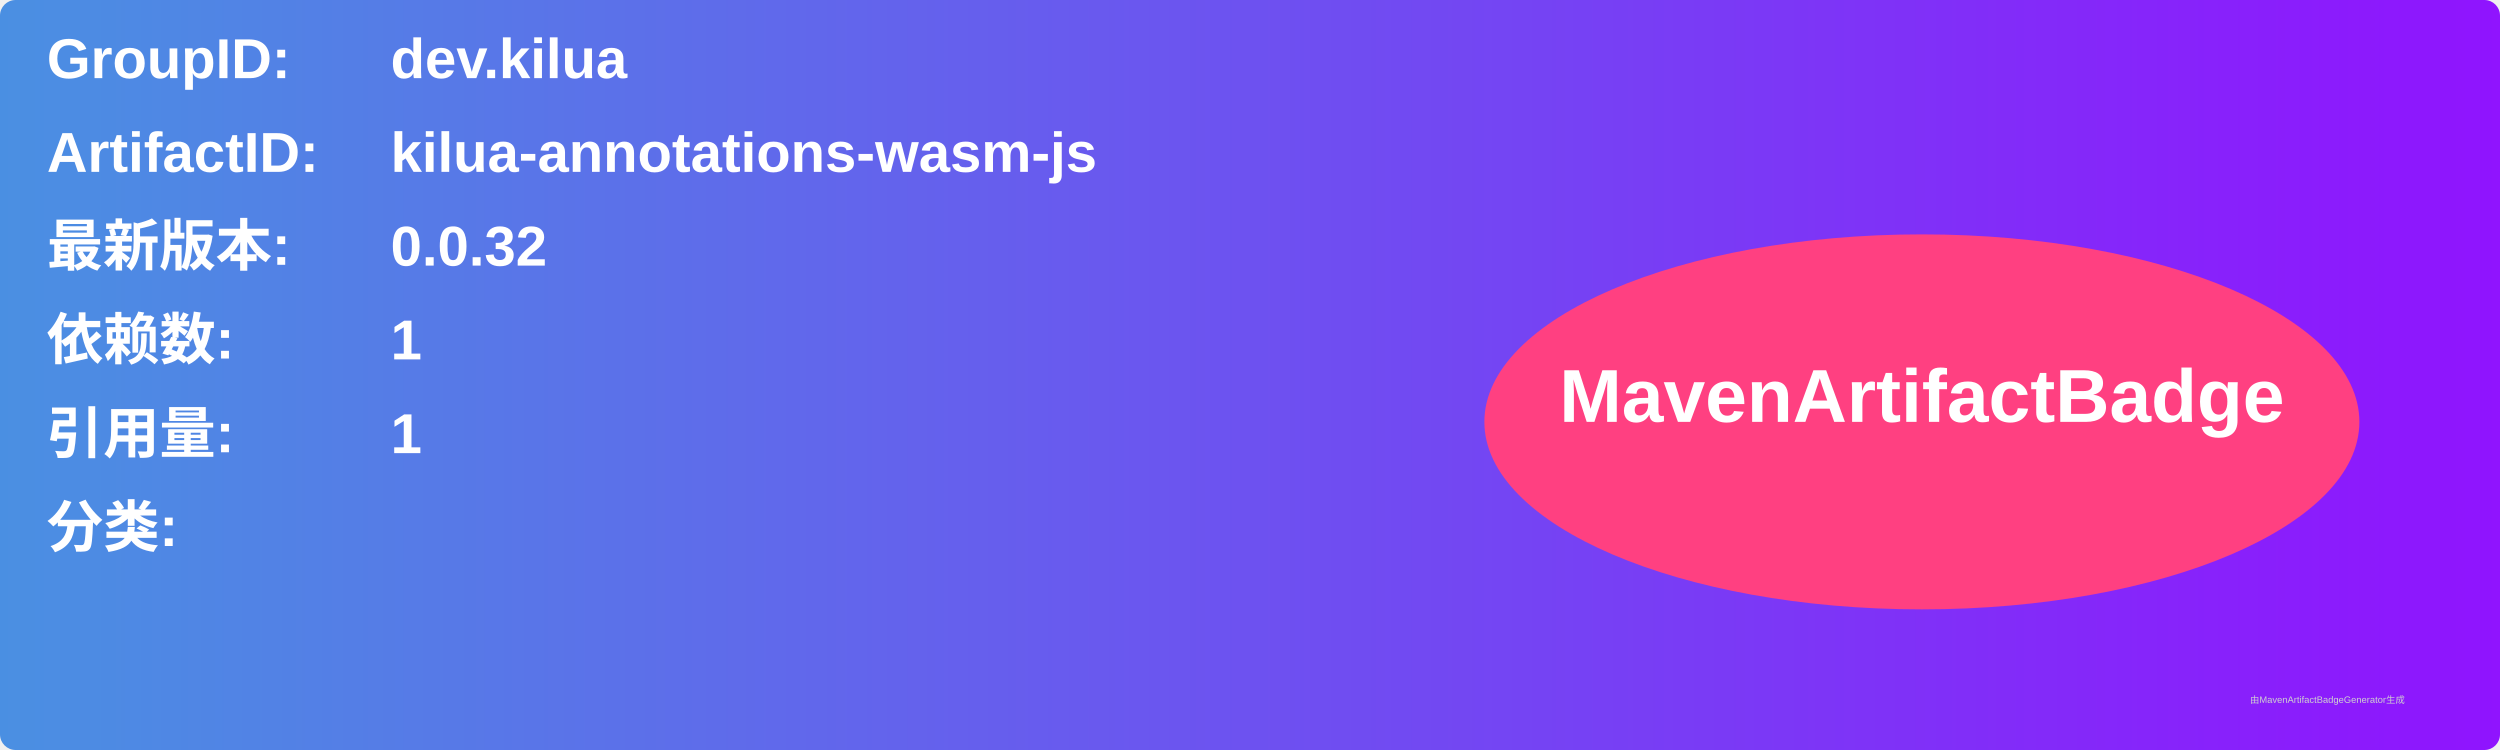
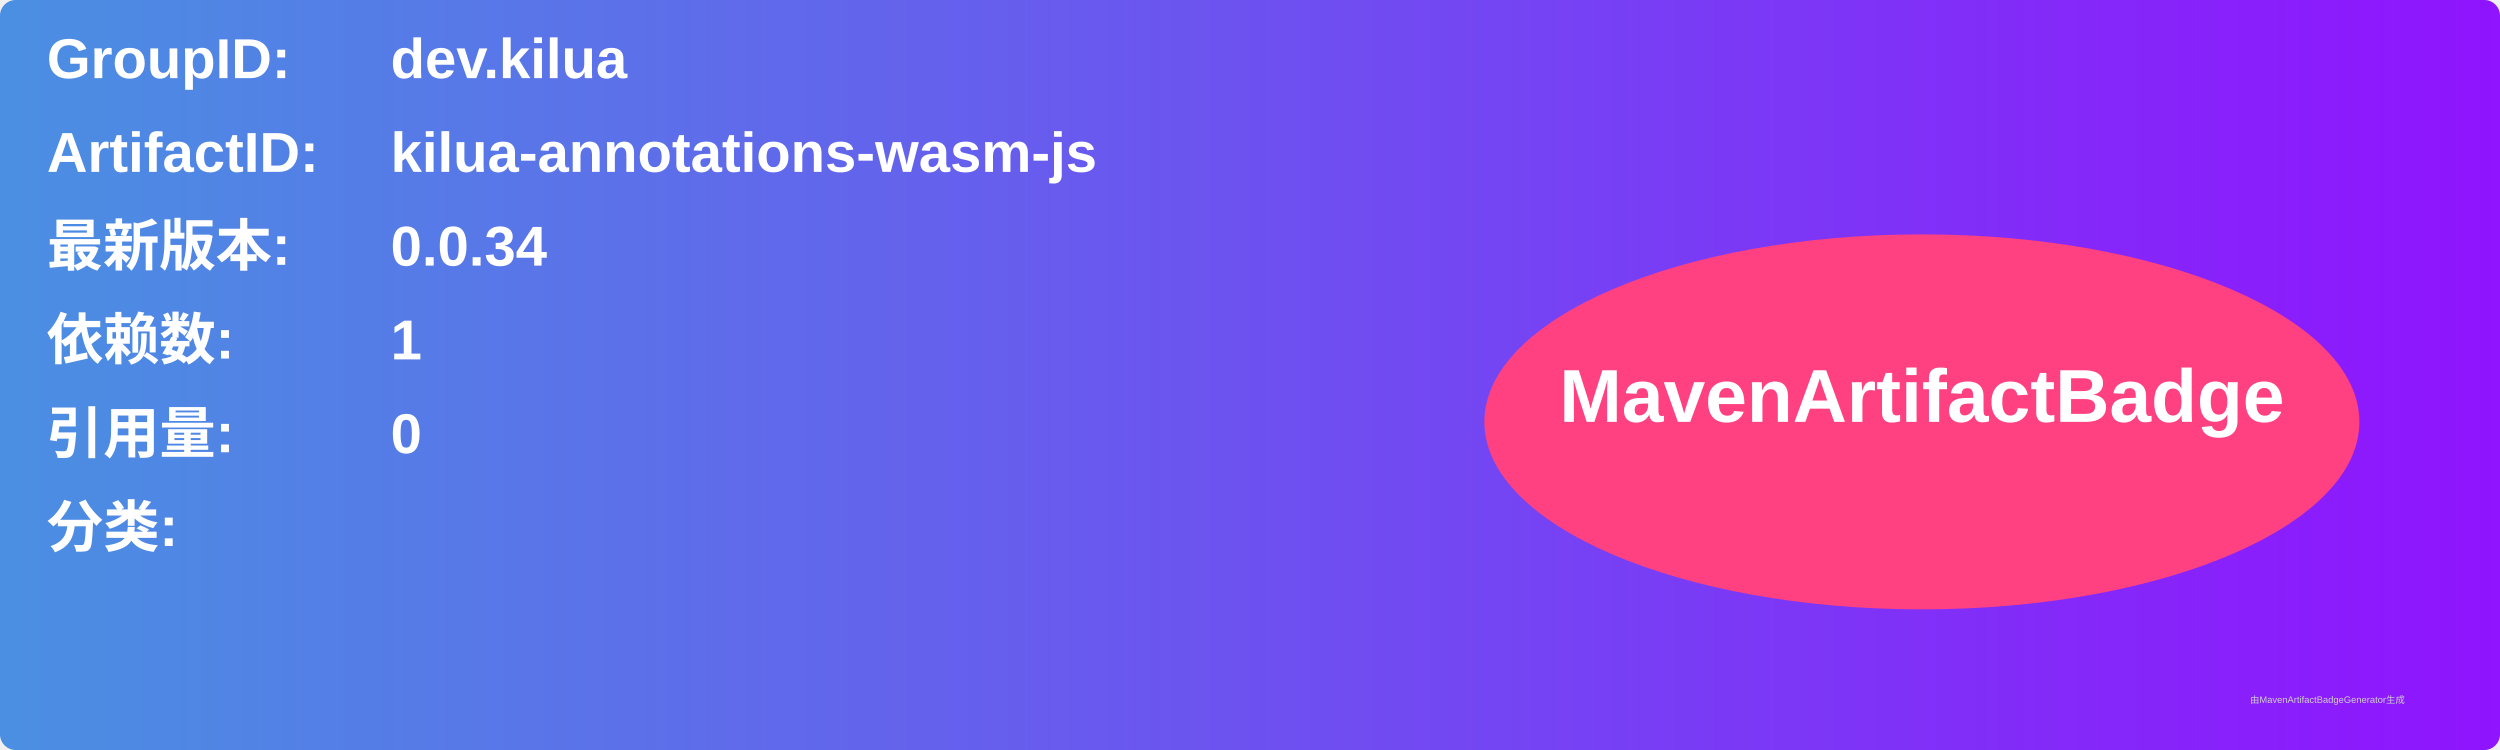
<svg xmlns="http://www.w3.org/2000/svg" width="800" height="240" viewBox="0 0 800 240">
  <linearGradient id="grad" x1="0%" y1="0%" x2="100%" y2="0%">
    <stop offset="0%" stop-color="#4a90e2" />
    <stop offset="100%" stop-color="#9013fe" />
  </linearGradient>
  <rect width="100%" height="100%" rx="5" ry="5" fill="url(#grad)" />
  <g transform="translate(15, 15)">
    <text x="0" y="10" font-family="Arial" font-size="18" fill="white" font-weight="bold" width="260">GroupID:</text>
    <text x="110" y="10" font-family="Arial" font-size="18" fill="white" font-weight="bold" width="460">dev.kilua</text>
    <text x="0" y="40" font-family="Arial" font-size="18" fill="white" font-weight="bold" width="260">ArtifactID:</text>
    <text x="110" y="40" font-family="Arial" font-size="18" fill="white" font-weight="bold" width="460">kilua-annotations-wasm-js</text>
    <text x="0" y="70" font-family="Arial" font-size="18" fill="white" font-weight="bold">最新版本:</text>
    <text x="110" y="70" font-family="Arial" font-size="18" fill="white" font-weight="bold">
-       <tspan font-weight="bold">0.0.32</tspan>
+       <tspan font-weight="bold">0.0.34</tspan>
    </text>
    <text x="0" y="100" font-family="Arial" font-size="18" fill="white" font-weight="bold">依赖数: </text>
    <text x="110" y="100" font-family="Arial" font-size="18" fill="white">
      <tspan font-weight="bold">1</tspan>
    </text>
    <text x="0" y="130" font-family="Arial" font-size="18" fill="white" font-weight="bold">引用量: </text>
    <text x="110" y="130" font-family="Arial" font-size="18" fill="white">
-       <tspan font-weight="bold">1</tspan>
+       <tspan font-weight="bold">0</tspan>
    </text>
    <text x="0" y="160" font-family="Arial" font-size="18" fill="white" font-weight="bold">分类:</text>
    <text x="10" y="190" font-family="Arial" font-size="10" fill="white">
      <tspan font-weight="bold" />
    </text>
    <ellipse cx="600" cy="120" rx="140" ry="60" fill="#ff4081" />
    <text x="600" y="120" text-anchor="middle" font-family="Arial" font-size="24" fill="white" font-weight="bold">MavenArtifactBadge</text>
  </g>
  <text x="720" y="225" font-family="Arial" font-size="3" fill="#d0d0d0">由MavenArtifactBadgeGenerator生成</text>
</svg>
